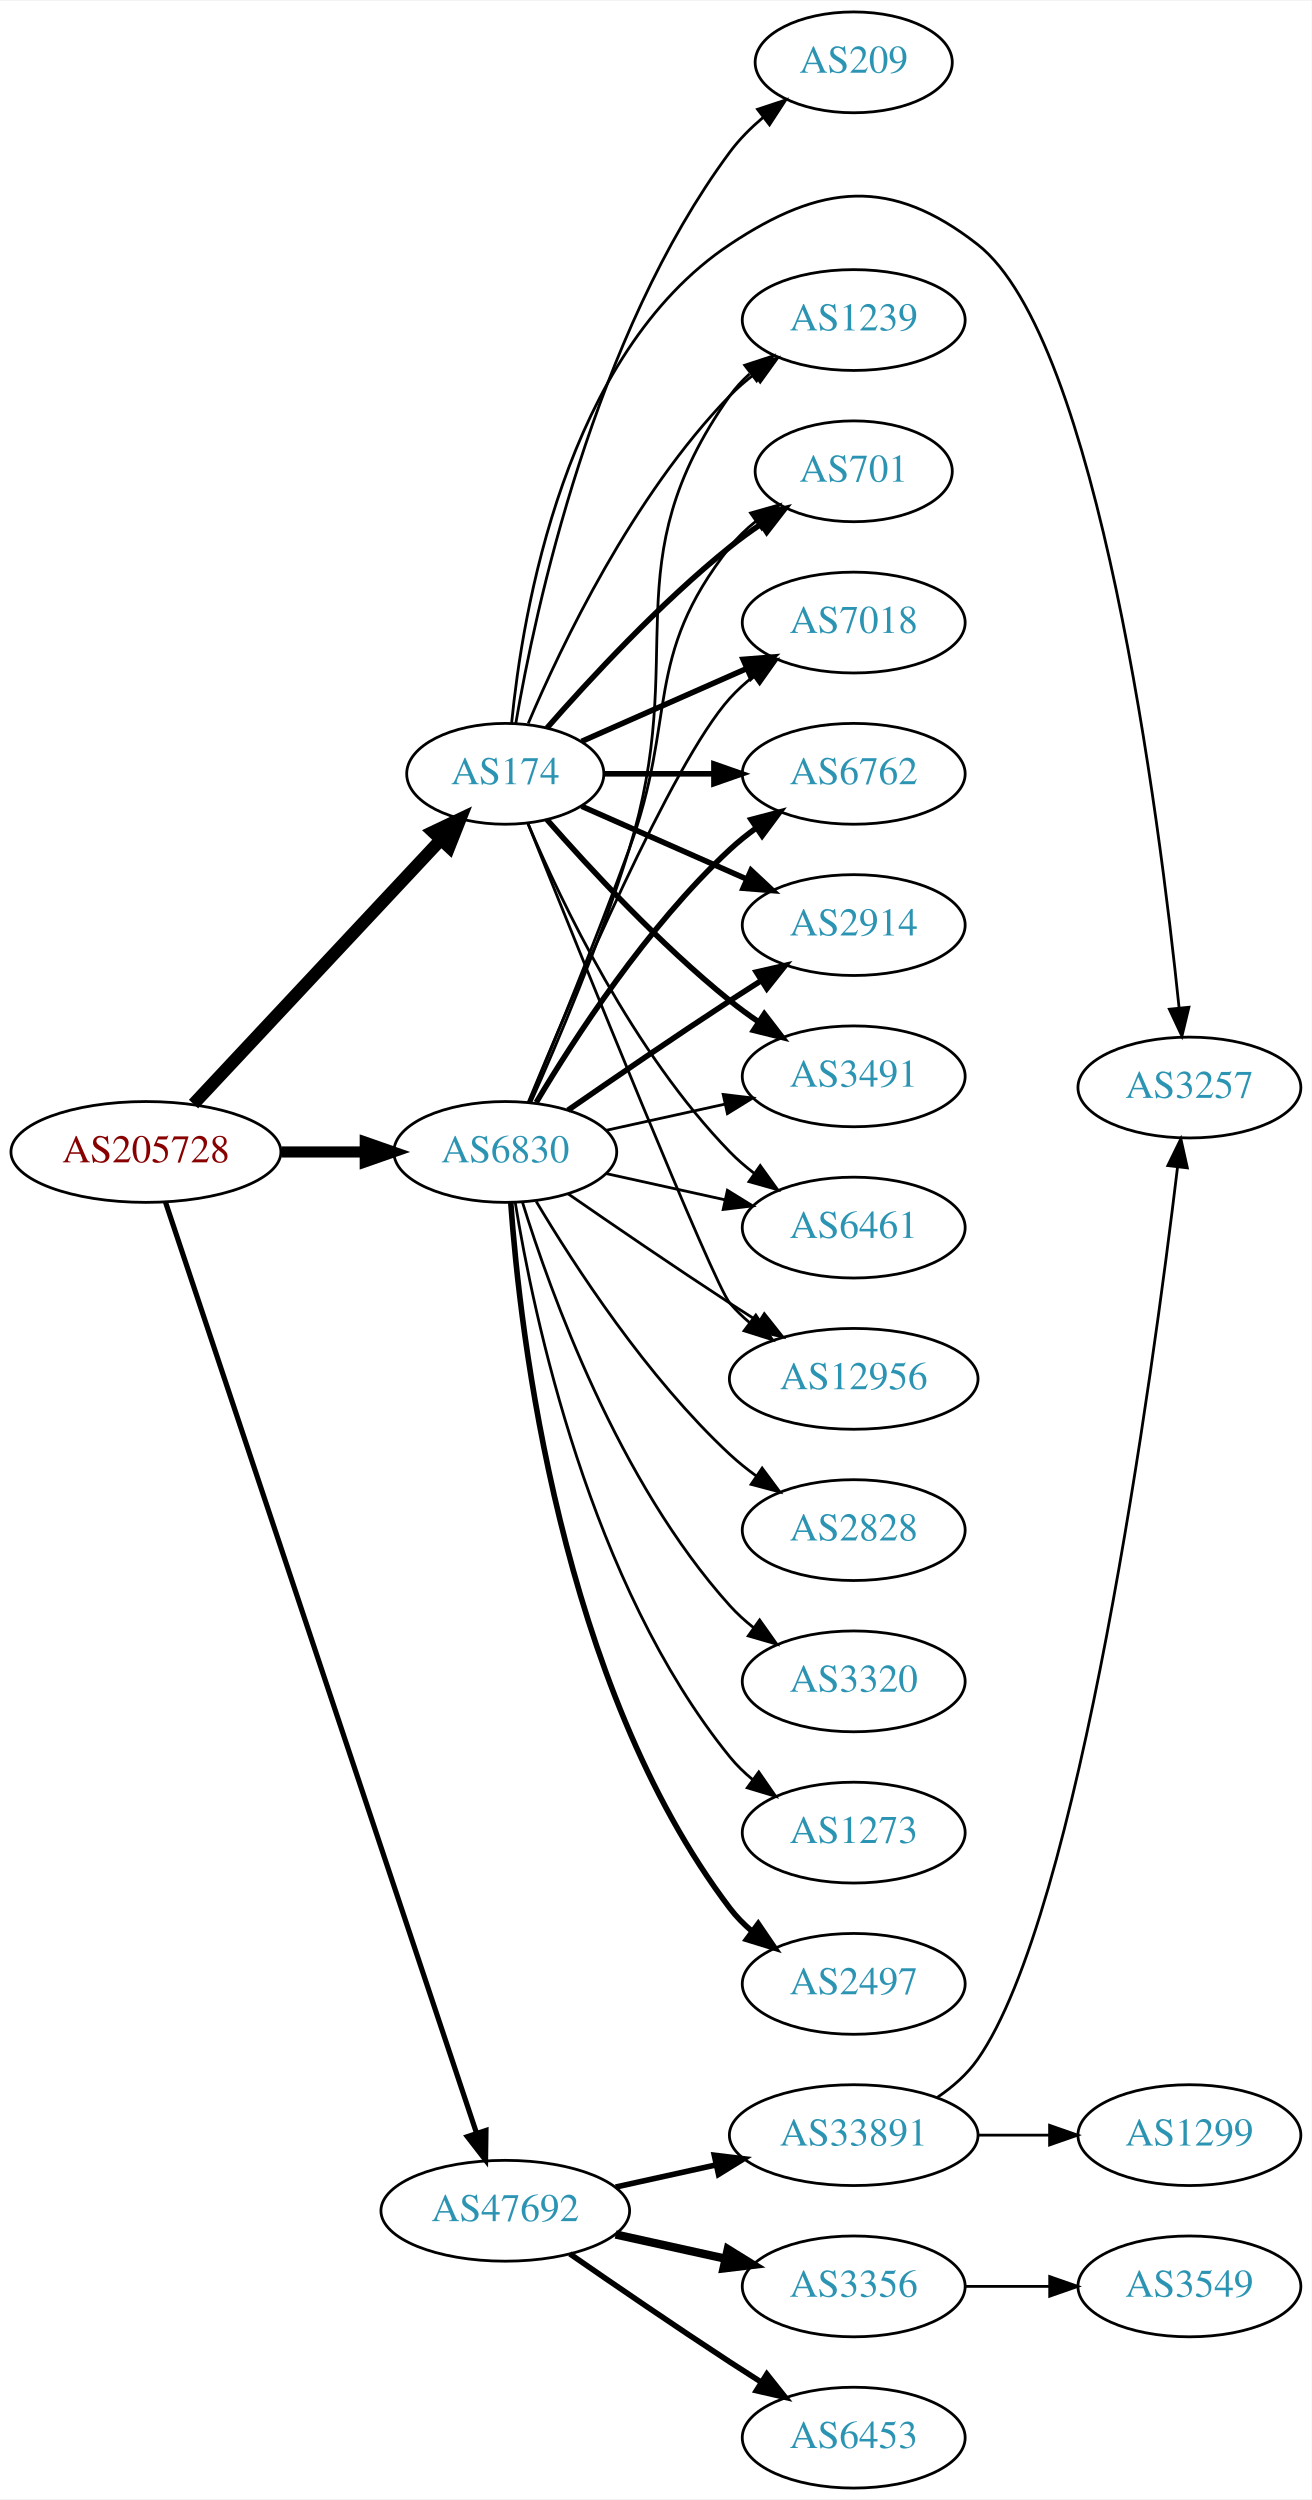
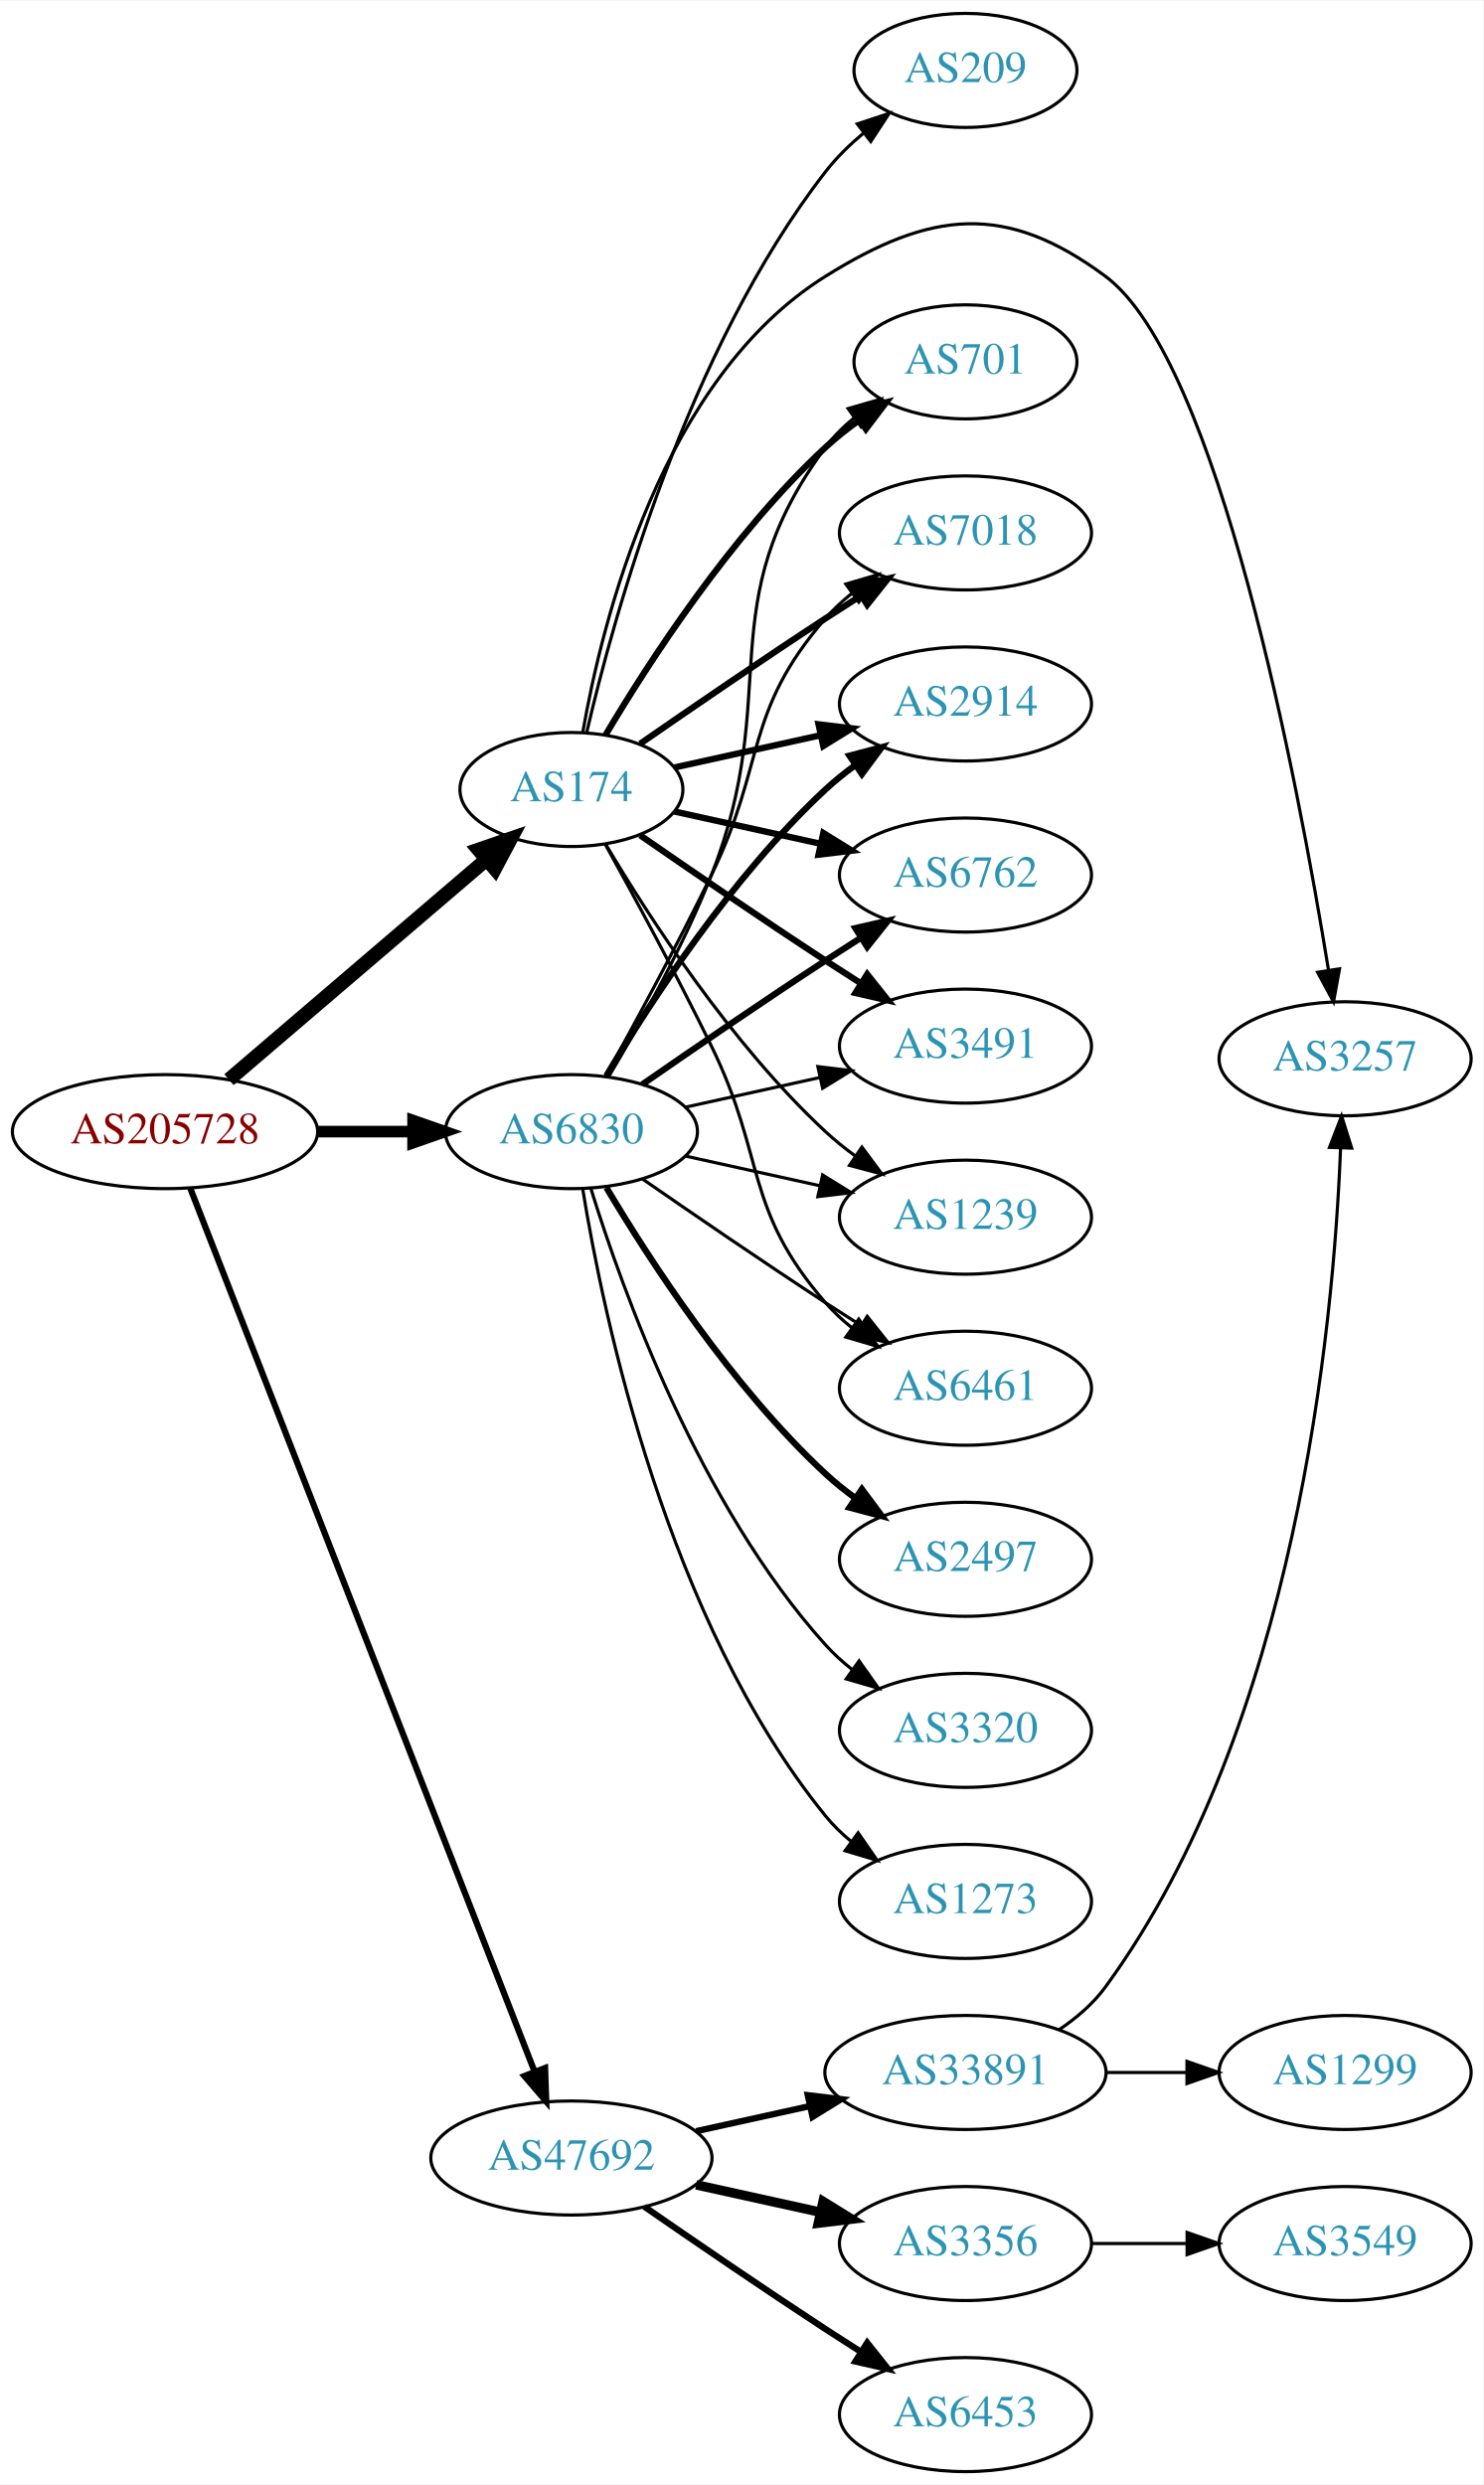
- <svg xmlns="http://www.w3.org/2000/svg" xmlns:xlink="http://www.w3.org/1999/xlink" width="468pt" height="892pt" viewBox="0.00 0.00 468.27 892.00">
-   <g id="graph0" class="graph" transform="scale(1 1) rotate(0) translate(4 888)">
-     <polygon fill="white" stroke="none" points="-4,4 -4,-888 464.269,-888 464.269,4 -4,4" />
+ <svg xmlns="http://www.w3.org/2000/svg" xmlns:xlink="http://www.w3.org/1999/xlink" width="468pt" height="784pt" viewBox="0.00 0.00 468.27 784.00">
+   <g id="graph0" class="graph" transform="scale(1 1) rotate(0) translate(4 780)">
+     <polygon fill="white" stroke="none" points="-4,4 -4,-780 464.269,-780 464.269,4 -4,4" />
    <g id="node1" class="node">
      <g id="a_node1">
        <a xlink:href="/asn/205728" xlink:title="AS205728 ~ Cream Finance IT Austria GmbH [AT]">
-           <ellipse fill="#ffffff" stroke="black" cx="48.096" cy="-477" rx="48.192" ry="18" />
-           <text text-anchor="middle" x="48.096" y="-473.3" font-family="Times,serif" font-size="14.00" fill="#880000">AS205728</text>
+           <ellipse fill="#ffffff" stroke="black" cx="48.096" cy="-423" rx="48.192" ry="18" />
+           <text text-anchor="middle" x="48.096" y="-419.3" font-family="Times,serif" font-size="14.00" fill="#880000">AS205728</text>
        </a>
      </g>
    </g>
    <g id="node2" class="node">
      <g id="a_node2">
        <a xlink:href="/asn/174" xlink:title="AS174 ~ Cogent Communications [US]">
-           <ellipse fill="#ffffff" stroke="black" cx="176.388" cy="-612" rx="35.194" ry="18" />
-           <text text-anchor="middle" x="176.388" y="-608.3" font-family="Times,serif" font-size="14.00" fill="#2c94b3">AS174</text>
+           <ellipse fill="#ffffff" stroke="black" cx="176.388" cy="-531" rx="35.194" ry="18" />
+           <text text-anchor="middle" x="176.388" y="-527.3" font-family="Times,serif" font-size="14.00" fill="#2c94b3">AS174</text>
        </a>
      </g>
    </g>
    <g id="edge1" class="edge">
-       <path fill="none" stroke="black" stroke-width="4.5" d="M65.091,-494.098C87.443,-517.991 128.107,-561.459 153.325,-588.416" />
-       <polygon fill="black" stroke="black" stroke-width="4.5" points="150.602,-591.269 160.309,-595.881 156.352,-585.889 150.602,-591.269" />
+       <path fill="none" stroke="black" stroke-width="4.5" d="M68.277,-439.403C89.975,-457.958 125.423,-488.272 149.547,-508.902" />
+       <polygon fill="black" stroke="black" stroke-width="4.5" points="147.098,-511.989 157.257,-515.496 152.216,-506.004 147.098,-511.989" />
    </g>
    <g id="node3" class="node">
      <g id="a_node3">
        <a xlink:href="/asn/6830" xlink:title="AS6830 ~ LGI-UPC [AT]">
-           <ellipse fill="#ffffff" stroke="black" cx="176.388" cy="-477" rx="39.794" ry="18" />
-           <text text-anchor="middle" x="176.388" y="-473.3" font-family="Times,serif" font-size="14.00" fill="#2c94b3">AS6830</text>
+           <ellipse fill="#ffffff" stroke="black" cx="176.388" cy="-423" rx="39.794" ry="18" />
+           <text text-anchor="middle" x="176.388" y="-419.3" font-family="Times,serif" font-size="14.00" fill="#2c94b3">AS6830</text>
        </a>
      </g>
    </g>
    <g id="edge2" class="edge">
-       <path fill="none" stroke="black" stroke-width="3.971" d="M96.481,-477C106.248,-477 116.551,-477 126.373,-477" />
-       <polygon fill="black" stroke="black" stroke-width="3.971" points="126.393,-480.5 136.393,-477 126.393,-473.5 126.393,-480.5" />
+       <path fill="none" stroke="black" stroke-width="3.656" d="M96.481,-423C106.248,-423 116.551,-423 126.373,-423" />
+       <polygon fill="black" stroke="black" stroke-width="3.656" points="126.393,-426.5 136.393,-423 126.393,-419.5 126.393,-426.5" />
    </g>
    <g id="node4" class="node">
      <g id="a_node4">
        <a xlink:href="/asn/47692" xlink:title="AS47692 ~ Nessus GmbH [AT]">
          <ellipse fill="#ffffff" stroke="black" cx="176.388" cy="-99" rx="44.393" ry="18" />
          <text text-anchor="middle" x="176.388" y="-95.3" font-family="Times,serif" font-size="14.00" fill="#2c94b3">AS47692</text>
        </a>
      </g>
    </g>
    <g id="edge3" class="edge">
-       <path fill="none" stroke="black" stroke-width="1.853" d="M55.102,-459.023C75.421,-398.207 141.678,-199.896 166.174,-126.576" />
-       <polygon fill="black" stroke="black" stroke-width="1.853" points="169.495,-127.681 169.344,-117.087 162.856,-125.463 169.495,-127.681" />
+       <path fill="none" stroke="black" stroke-width="1.969" d="M56.066,-405.119C77.025,-351.349 139.577,-190.871 164.735,-126.33" />
+       <polygon fill="black" stroke="black" stroke-width="1.969" points="168.068,-127.414 168.439,-116.826 161.546,-124.872 168.068,-127.414" />
    </g>
    <g id="node5" class="node">
      <g id="a_node5">
-         <a xlink:href="/asn/701" xlink:title="AS701 ~ UUNET [US]">
-           <ellipse fill="#ffffff" stroke="black" cx="300.78" cy="-720" rx="35.194" ry="18" />
-           <text text-anchor="middle" x="300.78" y="-716.3" font-family="Times,serif" font-size="14.00" fill="#2c94b3">AS701</text>
-         </a>
-       </g>
-     </g>
-     <g id="edge4" class="edge">
-       <path fill="none" stroke="black" stroke-width="2" d="M191.261,-628.345C206.331,-645.559 231.609,-672.901 256.584,-693 260.089,-695.821 263.907,-698.587 267.775,-701.208" />
-       <polygon fill="black" stroke="black" stroke-width="2" points="265.925,-704.18 276.22,-706.682 269.732,-698.306 265.925,-704.18" />
-     </g>
-     <g id="node6" class="node">
-       <g id="a_node6">
-         <a xlink:href="/asn/7018" xlink:title="AS7018 ~ AT&amp;T Services, Inc. [US]">
-           <ellipse fill="#ffffff" stroke="black" cx="300.78" cy="-666" rx="39.794" ry="18" />
-           <text text-anchor="middle" x="300.78" y="-662.3" font-family="Times,serif" font-size="14.00" fill="#2c94b3">AS7018</text>
-         </a>
-       </g>
-     </g>
-     <g id="edge5" class="edge">
-       <path fill="none" stroke="black" stroke-width="2" d="M203.644,-623.584C220.829,-631.167 243.543,-641.188 262.577,-649.586" />
-       <polygon fill="black" stroke="black" stroke-width="2" points="261.303,-652.849 271.865,-653.684 264.128,-646.445 261.303,-652.849" />
-     </g>
-     <g id="node7" class="node">
-       <g id="a_node7">
-         <a xlink:href="/asn/6762" xlink:title="AS6762 ~ TELECOM ITALIA SPARKLE S.p.A. [IT]">
-           <ellipse fill="#ffffff" stroke="black" cx="300.78" cy="-612" rx="39.794" ry="18" />
-           <text text-anchor="middle" x="300.78" y="-608.3" font-family="Times,serif" font-size="14.00" fill="#2c94b3">AS6762</text>
-         </a>
-       </g>
-     </g>
-     <g id="edge6" class="edge">
-       <path fill="none" stroke="black" stroke-width="2" d="M211.806,-612C223.857,-612 237.633,-612 250.651,-612" />
-       <polygon fill="black" stroke="black" stroke-width="2" points="250.881,-615.5 260.881,-612 250.881,-608.5 250.881,-615.5" />
-     </g>
-     <g id="node8" class="node">
-       <g id="a_node8">
        <a xlink:href="/asn/2914" xlink:title="AS2914 ~ NTT America, Inc. [US]">
          <ellipse fill="#ffffff" stroke="black" cx="300.78" cy="-558" rx="39.794" ry="18" />
          <text text-anchor="middle" x="300.78" y="-554.3" font-family="Times,serif" font-size="14.00" fill="#2c94b3">AS2914</text>
        </a>
      </g>
    </g>
+     <g id="edge4" class="edge">
+       <path fill="none" stroke="black" stroke-width="2" d="M208.907,-537.953C222.967,-541.055 239.785,-544.765 255.109,-548.146" />
+       <polygon fill="black" stroke="black" stroke-width="2" points="254.4,-551.573 264.919,-550.31 255.908,-544.738 254.4,-551.573" />
+     </g>
+     <g id="node6" class="node">
+       <g id="a_node6">
+         <a xlink:href="/asn/6762" xlink:title="AS6762 ~ TELECOM ITALIA SPARKLE S.p.A. [IT]">
+           <ellipse fill="#ffffff" stroke="black" cx="300.78" cy="-504" rx="39.794" ry="18" />
+           <text text-anchor="middle" x="300.78" y="-500.3" font-family="Times,serif" font-size="14.00" fill="#2c94b3">AS6762</text>
+         </a>
+       </g>
+     </g>
+     <g id="edge5" class="edge">
+       <path fill="none" stroke="black" stroke-width="2" d="M208.907,-524.047C222.967,-520.945 239.785,-517.235 255.109,-513.854" />
+       <polygon fill="black" stroke="black" stroke-width="2" points="255.908,-517.262 264.919,-511.69 254.4,-510.427 255.908,-517.262" />
+     </g>
+     <g id="node7" class="node">
+       <g id="a_node7">
+         <a xlink:href="/asn/3491" xlink:title="AS3491 ~ PCCW Global, Inc. [US]">
+           <ellipse fill="#ffffff" stroke="black" cx="300.78" cy="-450" rx="39.794" ry="18" />
+           <text text-anchor="middle" x="300.78" y="-446.3" font-family="Times,serif" font-size="14.00" fill="#2c94b3">AS3491</text>
+         </a>
+       </g>
+     </g>
+     <g id="edge6" class="edge">
+       <path fill="none" stroke="black" stroke-width="2" d="M198.079,-516.56C213.97,-505.551 236.52,-490.103 256.584,-477 260.166,-474.661 263.936,-472.241 267.696,-469.856" />
+       <polygon fill="black" stroke="black" stroke-width="2" points="269.759,-472.693 276.357,-464.404 266.03,-466.769 269.759,-472.693" />
+     </g>
+     <g id="node8" class="node">
+       <g id="a_node8">
+         <a xlink:href="/asn/1239" xlink:title="AS1239 ~ Sprint [US]">
+           <ellipse fill="#ffffff" stroke="black" cx="300.78" cy="-396" rx="39.794" ry="18" />
+           <text text-anchor="middle" x="300.78" y="-392.3" font-family="Times,serif" font-size="14.00" fill="#2c94b3">AS1239</text>
+         </a>
+       </g>
+     </g>
    <g id="edge7" class="edge">
-       <path fill="none" stroke="black" stroke-width="2" d="M203.644,-600.416C220.829,-592.833 243.543,-582.812 262.577,-574.414" />
-       <polygon fill="black" stroke="black" stroke-width="2" points="264.128,-577.555 271.865,-570.316 261.303,-571.151 264.128,-577.555" />
+       <path fill="none" stroke="black" d="M187.201,-513.721C200.706,-490.989 226.766,-450.686 256.584,-423 259.49,-420.301 262.703,-417.72 266.027,-415.297" />
+       <polygon fill="black" stroke="black" points="268.087,-418.13 274.405,-409.625 264.162,-412.333 268.087,-418.13" />
    </g>
    <g id="node9" class="node">
      <g id="a_node9">
-         <a xlink:href="/asn/3491" xlink:title="AS3491 ~ PCCW Global, Inc. [US]">
-           <ellipse fill="#ffffff" stroke="black" cx="300.78" cy="-504" rx="39.794" ry="18" />
-           <text text-anchor="middle" x="300.78" y="-500.3" font-family="Times,serif" font-size="14.00" fill="#2c94b3">AS3491</text>
+         <a xlink:href="/asn/6461" xlink:title="AS6461 ~ Zayo Bandwidth [US]">
+           <ellipse fill="#ffffff" stroke="black" cx="300.78" cy="-342" rx="39.794" ry="18" />
+           <text text-anchor="middle" x="300.78" y="-338.3" font-family="Times,serif" font-size="14.00" fill="#2c94b3">AS6461</text>
        </a>
      </g>
    </g>
    <g id="edge8" class="edge">
-       <path fill="none" stroke="black" stroke-width="2" d="M191.261,-595.655C206.331,-578.441 231.609,-551.099 256.584,-531 259.839,-528.38 263.364,-525.808 266.949,-523.354" />
-       <polygon fill="black" stroke="black" stroke-width="2" points="268.867,-526.281 275.321,-517.879 265.036,-520.423 268.867,-526.281" />
+       <path fill="none" stroke="black" d="M187.02,-513.805C196.024,-497.534 209.678,-472.343 220.584,-450 237.864,-414.597 230.75,-398.742 256.584,-369 259.048,-366.162 261.885,-363.523 264.903,-361.094" />
+       <polygon fill="black" stroke="black" points="267.09,-363.833 273.181,-355.164 263.013,-358.142 267.09,-363.833" />
    </g>
    <g id="node10" class="node">
      <g id="a_node10">
-         <a xlink:href="/asn/6461" xlink:title="AS6461 ~ Zayo Bandwidth [US]">
-           <ellipse fill="#ffffff" stroke="black" cx="300.78" cy="-450" rx="39.794" ry="18" />
-           <text text-anchor="middle" x="300.78" y="-446.3" font-family="Times,serif" font-size="14.00" fill="#2c94b3">AS6461</text>
+         <a xlink:href="/asn/701" xlink:title="AS701 ~ UUNET [US]">
+           <ellipse fill="#ffffff" stroke="black" cx="300.78" cy="-666" rx="35.194" ry="18" />
+           <text text-anchor="middle" x="300.78" y="-662.3" font-family="Times,serif" font-size="14.00" fill="#2c94b3">AS701</text>
        </a>
      </g>
    </g>
    <g id="edge9" class="edge">
-       <path fill="none" stroke="black" d="M184.578,-594.025C196.345,-566.318 221.919,-512.652 256.584,-477 259.204,-474.305 262.144,-471.761 265.227,-469.392" />
-       <polygon fill="black" stroke="black" points="267.403,-472.141 273.596,-463.545 263.394,-466.403 267.403,-472.141" />
+       <path fill="none" stroke="black" stroke-width="2" d="M187.201,-548.279C200.706,-571.011 226.766,-611.314 256.584,-639 259.881,-642.061 263.573,-644.972 267.374,-647.672" />
+       <polygon fill="black" stroke="black" stroke-width="2" points="265.485,-650.619 275.756,-653.22 269.349,-644.781 265.485,-650.619" />
    </g>
    <g id="node11" class="node">
      <g id="a_node11">
-         <a xlink:href="/asn/12956" xlink:title="AS12956 ~ TELXIUS [ES]">
-           <ellipse fill="#ffffff" stroke="black" cx="300.78" cy="-396" rx="44.393" ry="18" />
-           <text text-anchor="middle" x="300.78" y="-392.3" font-family="Times,serif" font-size="14.00" fill="#2c94b3">AS12956</text>
+         <a xlink:href="/asn/7018" xlink:title="AS7018 ~ AT&amp;T Services, Inc. [US]">
+           <ellipse fill="#ffffff" stroke="black" cx="300.78" cy="-612" rx="39.794" ry="18" />
+           <text text-anchor="middle" x="300.78" y="-608.3" font-family="Times,serif" font-size="14.00" fill="#2c94b3">AS7018</text>
        </a>
      </g>
    </g>
    <g id="edge10" class="edge">
-       <path fill="none" stroke="black" d="M184.458,-594.319C202.753,-548.682 250.636,-429.997 256.584,-423 258.703,-420.507 261.112,-418.17 263.682,-415.997" />
-       <polygon fill="black" stroke="black" points="265.831,-418.761 271.752,-409.975 261.644,-413.151 265.831,-418.761" />
+       <path fill="none" stroke="black" stroke-width="2" d="M198.079,-545.44C213.97,-556.449 236.52,-571.897 256.584,-585 260.166,-587.339 263.936,-589.759 267.696,-592.144" />
+       <polygon fill="black" stroke="black" stroke-width="2" points="266.03,-595.231 276.357,-597.596 269.759,-589.307 266.03,-595.231" />
    </g>
    <g id="node12" class="node">
      <g id="a_node12">
-         <a xlink:href="/asn/1239" xlink:title="AS1239 ~ Sprint [US]">
-           <ellipse fill="#ffffff" stroke="black" cx="300.78" cy="-774" rx="39.794" ry="18" />
-           <text text-anchor="middle" x="300.78" y="-770.3" font-family="Times,serif" font-size="14.00" fill="#2c94b3">AS1239</text>
+         <a xlink:href="/asn/3257" xlink:title="AS3257 ~ GTT [DE]">
+           <ellipse fill="#ffffff" stroke="black" cx="420.622" cy="-446" rx="39.794" ry="18" />
+           <text text-anchor="middle" x="420.622" y="-442.3" font-family="Times,serif" font-size="14.00" fill="#2c94b3">AS3257</text>
        </a>
      </g>
    </g>
    <g id="edge11" class="edge">
-       <path fill="none" stroke="black" d="M184.578,-629.975C196.345,-657.682 221.919,-711.348 256.584,-747 259.204,-749.695 262.144,-752.239 265.227,-754.608" />
-       <polygon fill="black" stroke="black" points="263.394,-757.597 273.596,-760.455 267.403,-751.859 263.394,-757.597" />
+       <path fill="none" stroke="black" d="M179.96,-548.974C186.051,-583.995 204.931,-660.757 256.584,-693 289.909,-713.803 313.434,-716.419 344.976,-693 380.614,-666.54 405.807,-533.04 415.371,-474.071" />
+       <polygon fill="black" stroke="black" points="418.863,-474.396 416.974,-463.971 411.95,-473.298 418.863,-474.396" />
    </g>
    <g id="node13" class="node">
      <g id="a_node13">
-         <a xlink:href="/asn/3257" xlink:title="AS3257 ~ GTT [DE]">
-           <ellipse fill="#ffffff" stroke="black" cx="420.622" cy="-500" rx="39.794" ry="18" />
-           <text text-anchor="middle" x="420.622" y="-496.3" font-family="Times,serif" font-size="14.00" fill="#2c94b3">AS3257</text>
+         <a xlink:href="/asn/209" xlink:title="AS209 ~ CenturyLink Communications, LLC [US]">
+           <ellipse fill="#ffffff" stroke="black" cx="300.78" cy="-758" rx="35.194" ry="18" />
+           <text text-anchor="middle" x="300.78" y="-754.3" font-family="Times,serif" font-size="14.00" fill="#2c94b3">AS209</text>
        </a>
      </g>
    </g>
    <g id="edge12" class="edge">
-       <path fill="none" stroke="black" d="M178.651,-630.105C182.479,-669.333 197.637,-761.788 256.584,-801 289.293,-822.759 314.034,-825.206 344.976,-801 388.146,-767.228 409.865,-596.773 416.947,-528.418" />
-       <polygon fill="black" stroke="black" points="420.44,-528.661 417.959,-518.361 413.475,-527.96 420.44,-528.661" />
+       <path fill="none" stroke="black" d="M181.233,-549.066C189.709,-585.593 212.814,-669.545 256.584,-726 260.015,-730.426 264.21,-734.534 268.624,-738.232" />
+       <polygon fill="black" stroke="black" points="266.622,-741.108 276.684,-744.423 270.885,-735.556 266.622,-741.108" />
+     </g>
+     <g id="edge13" class="edge">
+       <path fill="none" stroke="black" stroke-width="2" d="M187.433,-440.671C201.004,-463.472 226.937,-503.472 256.584,-531 259.49,-533.699 262.703,-536.28 266.027,-538.703" />
+       <polygon fill="black" stroke="black" stroke-width="2" points="264.162,-541.667 274.405,-544.375 268.087,-535.87 264.162,-541.667" />
+     </g>
+     <g id="edge16" class="edge">
+       <path fill="none" stroke="black" stroke-width="2" d="M198.745,-437.901C214.596,-448.877 236.799,-464.079 256.584,-477 260.166,-479.339 263.936,-481.759 267.696,-484.144" />
+       <polygon fill="black" stroke="black" stroke-width="2" points="266.03,-487.231 276.357,-489.596 269.759,-481.307 266.03,-487.231" />
+     </g>
+     <g id="edge17" class="edge">
+       <path fill="none" stroke="black" d="M212.46,-430.737C225.647,-433.646 240.827,-436.995 254.793,-440.076" />
+       <polygon fill="black" stroke="black" points="254.183,-443.525 264.702,-442.262 255.691,-436.69 254.183,-443.525" />
+     </g>
+     <g id="edge21" class="edge">
+       <path fill="none" stroke="black" d="M212.46,-415.263C225.647,-412.354 240.827,-409.005 254.793,-405.924" />
+       <polygon fill="black" stroke="black" points="255.691,-409.31 264.702,-403.738 254.183,-402.475 255.691,-409.31" />
+     </g>
+     <g id="edge15" class="edge">
+       <path fill="none" stroke="black" d="M198.745,-408.099C214.596,-397.123 236.799,-381.921 256.584,-369 260.166,-366.661 263.936,-364.241 267.696,-361.856" />
+       <polygon fill="black" stroke="black" points="269.759,-364.693 276.357,-356.404 266.03,-358.769 269.759,-364.693" />
+     </g>
+     <g id="edge19" class="edge">
+       <path fill="none" stroke="black" d="M188.211,-440.454C197.784,-456.491 211.588,-481.165 220.584,-504 243.343,-561.776 219.68,-589.059 256.584,-639 259.126,-642.441 262.25,-645.545 265.645,-648.318" />
+       <polygon fill="black" stroke="black" points="263.732,-651.252 273.912,-654.186 267.784,-645.544 263.732,-651.252" />
+     </g>
+     <g id="edge20" class="edge">
+       <path fill="none" stroke="black" d="M187.193,-440.509C196.199,-456.789 209.748,-481.801 220.584,-504 237.864,-539.403 230.75,-555.258 256.584,-585 259.048,-587.838 261.885,-590.477 264.903,-592.906" />
+       <polygon fill="black" stroke="black" points="263.013,-595.858 273.181,-598.836 267.09,-590.167 263.013,-595.858" />
    </g>
    <g id="node14" class="node">
      <g id="a_node14">
-         <a xlink:href="/asn/209" xlink:title="AS209 ~ CenturyLink Communications, LLC [US]">
-           <ellipse fill="#ffffff" stroke="black" cx="300.78" cy="-866" rx="35.194" ry="18" />
-           <text text-anchor="middle" x="300.78" y="-862.3" font-family="Times,serif" font-size="14.00" fill="#2c94b3">AS209</text>
-         </a>
-       </g>
-     </g>
-     <g id="edge13" class="edge">
-       <path fill="none" stroke="black" d="M180.153,-630.084C187.027,-670.231 207.966,-768.419 256.584,-834 259.918,-838.498 264.063,-842.646 268.454,-846.36" />
-       <polygon fill="black" stroke="black" points="266.446,-849.231 276.504,-852.56 270.717,-843.685 266.446,-849.231" />
-     </g>
-     <g id="edge22" class="edge">
-       <path fill="none" stroke="black" d="M184.896,-494.839C193.78,-516.152 208.846,-552.954 220.584,-585 237.986,-632.51 225.285,-653.246 256.584,-693 259.23,-696.361 262.419,-699.417 265.85,-702.161" />
-       <polygon fill="black" stroke="black" points="263.963,-705.113 274.157,-708 267.988,-699.386 263.963,-705.113" />
-     </g>
-     <g id="edge16" class="edge">
-       <path fill="none" stroke="black" d="M184.546,-494.633C199.807,-531.658 235.836,-615.976 256.584,-639 259.1,-641.792 261.971,-644.401 265.01,-646.812" />
-       <polygon fill="black" stroke="black" points="263.139,-649.776 273.318,-652.715 267.194,-644.07 263.139,-649.776" />
-     </g>
-     <g id="edge21" class="edge">
-       <path fill="none" stroke="black" stroke-width="2" d="M187.433,-494.671C201.004,-517.472 226.937,-557.472 256.584,-585 259.49,-587.699 262.703,-590.28 266.027,-592.703" />
-       <polygon fill="black" stroke="black" stroke-width="2" points="264.162,-595.667 274.405,-598.375 268.087,-589.87 264.162,-595.667" />
-     </g>
-     <g id="edge19" class="edge">
-       <path fill="none" stroke="black" stroke-width="2" d="M198.745,-491.901C214.596,-502.877 236.799,-518.079 256.584,-531 260.166,-533.339 263.936,-535.759 267.696,-538.144" />
-       <polygon fill="black" stroke="black" stroke-width="2" points="266.03,-541.231 276.357,-543.596 269.759,-535.307 266.03,-541.231" />
-     </g>
-     <g id="edge20" class="edge">
-       <path fill="none" stroke="black" d="M212.46,-484.737C225.647,-487.646 240.827,-490.995 254.793,-494.076" />
-       <polygon fill="black" stroke="black" points="254.183,-497.525 264.702,-496.262 255.691,-490.69 254.183,-497.525" />
-     </g>
-     <g id="edge24" class="edge">
-       <path fill="none" stroke="black" d="M212.46,-469.263C225.647,-466.354 240.827,-463.005 254.793,-459.924" />
-       <polygon fill="black" stroke="black" points="255.691,-463.31 264.702,-457.738 254.183,-456.475 255.691,-463.31" />
-     </g>
-     <g id="edge15" class="edge">
-       <path fill="none" stroke="black" d="M198.745,-462.099C214.596,-451.123 236.799,-435.921 256.584,-423 259.904,-420.831 263.387,-418.594 266.873,-416.379" />
-       <polygon fill="black" stroke="black" points="268.862,-419.262 275.455,-410.968 265.129,-413.34 268.862,-419.262" />
-     </g>
-     <g id="edge18" class="edge">
-       <path fill="none" stroke="black" d="M185.474,-494.644C194.913,-515.77 210.512,-552.392 220.584,-585 242.35,-655.471 214.004,-686.775 256.584,-747 258.575,-749.816 260.962,-752.401 263.578,-754.76" />
-       <polygon fill="black" stroke="black" points="261.877,-757.865 271.946,-761.162 266.13,-752.306 261.877,-757.865" />
+         <a xlink:href="/asn/2497" xlink:title="AS2497 ~ Internet Initiative Japan Inc. [JP]">
+           <ellipse fill="#ffffff" stroke="black" cx="300.78" cy="-288" rx="39.794" ry="18" />
+           <text text-anchor="middle" x="300.78" y="-284.3" font-family="Times,serif" font-size="14.00" fill="#2c94b3">AS2497</text>
+         </a>
+       </g>
+     </g>
+     <g id="edge14" class="edge">
+       <path fill="none" stroke="black" stroke-width="2" d="M187.433,-405.329C201.004,-382.528 226.937,-342.528 256.584,-315 259.49,-312.301 262.703,-309.72 266.027,-307.297" />
+       <polygon fill="black" stroke="black" stroke-width="2" points="268.087,-310.13 274.405,-301.625 264.162,-304.333 268.087,-310.13" />
    </g>
    <g id="node15" class="node">
      <g id="a_node15">
-         <a xlink:href="/asn/2497" xlink:title="AS2497 ~ Internet Initiative Japan Inc. [JP]">
-           <ellipse fill="#ffffff" stroke="black" cx="300.78" cy="-180" rx="39.794" ry="18" />
-           <text text-anchor="middle" x="300.78" y="-176.3" font-family="Times,serif" font-size="14.00" fill="#2c94b3">AS2497</text>
-         </a>
-       </g>
-     </g>
-     <g id="edge14" class="edge">
-       <path fill="none" stroke="black" stroke-width="2" d="M178.337,-458.964C181.622,-412.543 195.932,-286.993 256.584,-207 258.854,-204.005 261.562,-201.26 264.498,-198.765" />
-       <polygon fill="black" stroke="black" stroke-width="2" points="266.693,-201.496 272.663,-192.744 262.538,-195.862 266.693,-201.496" />
+         <a xlink:href="/asn/3320" xlink:title="AS3320 ~ DTAG [DE]">
+           <ellipse fill="#ffffff" stroke="black" cx="300.78" cy="-234" rx="39.794" ry="18" />
+           <text text-anchor="middle" x="300.78" y="-230.3" font-family="Times,serif" font-size="14.00" fill="#2c94b3">AS3320</text>
+         </a>
+       </g>
+     </g>
+     <g id="edge18" class="edge">
+       <path fill="none" stroke="black" d="M182.525,-405.06C192.428,-373.021 216.766,-305.188 256.584,-261 259.1,-258.208 261.971,-255.599 265.01,-253.188" />
+       <polygon fill="black" stroke="black" points="267.194,-255.93 273.318,-247.285 263.139,-250.224 267.194,-255.93" />
    </g>
    <g id="node16" class="node">
      <g id="a_node16">
-         <a xlink:href="/asn/2828" xlink:title="AS2828 ~ XO-AS15 [US]">
-           <ellipse fill="#ffffff" stroke="black" cx="300.78" cy="-342" rx="39.794" ry="18" />
-           <text text-anchor="middle" x="300.78" y="-338.3" font-family="Times,serif" font-size="14.00" fill="#2c94b3">AS2828</text>
-         </a>
-       </g>
-     </g>
-     <g id="edge17" class="edge">
-       <path fill="none" stroke="black" d="M187.433,-459.329C201.004,-436.528 226.937,-396.528 256.584,-369 259.49,-366.301 262.703,-363.72 266.027,-361.297" />
-       <polygon fill="black" stroke="black" points="268.087,-364.13 274.405,-355.625 264.162,-358.333 268.087,-364.13" />
+         <a xlink:href="/asn/1273" xlink:title="AS1273 ~ Vodafone Group PLC [EU]">
+           <ellipse fill="#ffffff" stroke="black" cx="300.78" cy="-180" rx="39.794" ry="18" />
+           <text text-anchor="middle" x="300.78" y="-176.3" font-family="Times,serif" font-size="14.00" fill="#2c94b3">AS1273</text>
+         </a>
+       </g>
+     </g>
+     <g id="edge22" class="edge">
+       <path fill="none" stroke="black" d="M179.968,-404.822C186.423,-365.003 206.495,-268.714 256.584,-207 258.952,-204.082 261.725,-201.388 264.702,-198.925" />
+       <polygon fill="black" stroke="black" points="266.894,-201.659 272.924,-192.948 262.778,-195.997 266.894,-201.659" />
    </g>
    <g id="node17" class="node">
      <g id="a_node17">
-         <a xlink:href="/asn/3320" xlink:title="AS3320 ~ DTAG [DE]">
-           <ellipse fill="#ffffff" stroke="black" cx="300.78" cy="-288" rx="39.794" ry="18" />
-           <text text-anchor="middle" x="300.78" y="-284.3" font-family="Times,serif" font-size="14.00" fill="#2c94b3">AS3320</text>
+         <a xlink:href="/asn/33891" xlink:title="AS33891 ~ CORE-BACKBONE GMBH GLOBAL NETWORK [DE]">
+           <ellipse fill="#ffffff" stroke="black" cx="300.78" cy="-126" rx="44.393" ry="18" />
+           <text text-anchor="middle" x="300.78" y="-122.3" font-family="Times,serif" font-size="14.00" fill="#2c94b3">AS33891</text>
        </a>
      </g>
    </g>
    <g id="edge23" class="edge">
-       <path fill="none" stroke="black" d="M182.525,-459.06C192.428,-427.021 216.766,-359.188 256.584,-315 259.1,-312.208 261.971,-309.599 265.01,-307.188" />
-       <polygon fill="black" stroke="black" points="267.194,-309.93 273.318,-301.285 263.139,-304.224 267.194,-309.93" />
+       <path fill="none" stroke="black" stroke-width="2" d="M215.777,-107.469C227.169,-109.982 239.792,-112.767 251.716,-115.397" />
+       <polygon fill="black" stroke="black" stroke-width="2" points="251.007,-118.825 261.526,-117.561 252.515,-111.989 251.007,-118.825" />
    </g>
    <g id="node18" class="node">
      <g id="a_node18">
-         <a xlink:href="/asn/1273" xlink:title="AS1273 ~ Vodafone Group PLC [EU]">
-           <ellipse fill="#ffffff" stroke="black" cx="300.78" cy="-234" rx="39.794" ry="18" />
-           <text text-anchor="middle" x="300.78" y="-230.3" font-family="Times,serif" font-size="14.00" fill="#2c94b3">AS1273</text>
-         </a>
-       </g>
-     </g>
-     <g id="edge25" class="edge">
-       <path fill="none" stroke="black" d="M179.968,-458.822C186.423,-419.003 206.495,-322.714 256.584,-261 258.952,-258.082 261.725,-255.388 264.702,-252.925" />
-       <polygon fill="black" stroke="black" points="266.894,-255.659 272.924,-246.948 262.778,-249.997 266.894,-255.659" />
-     </g>
-     <g id="node19" class="node">
-       <g id="a_node19">
        <a xlink:href="/asn/3356" xlink:title="AS3356 ~ Level 3 Parent, LLC [US]">
          <ellipse fill="#ffffff" stroke="black" cx="300.78" cy="-72" rx="39.794" ry="18" />
          <text text-anchor="middle" x="300.78" y="-68.3" font-family="Times,serif" font-size="14.00" fill="#2c94b3">AS3356</text>
        </a>
      </g>
    </g>
-     <g id="edge26" class="edge">
+     <g id="edge24" class="edge">
      <path fill="none" stroke="black" stroke-width="3" d="M215.777,-90.531C228.168,-87.798 242.015,-84.743 254.836,-81.915" />
      <polygon fill="black" stroke="black" stroke-width="3" points="255.839,-85.278 264.85,-79.706 254.331,-78.442 255.839,-85.278" />
    </g>
-     <g id="node20" class="node">
-       <g id="a_node20">
-         <a xlink:href="/asn/33891" xlink:title="AS33891 ~ CORE-BACKBONE GMBH GLOBAL NETWORK [DE]">
-           <ellipse fill="#ffffff" stroke="black" cx="300.78" cy="-126" rx="44.393" ry="18" />
-           <text text-anchor="middle" x="300.78" y="-122.3" font-family="Times,serif" font-size="14.00" fill="#2c94b3">AS33891</text>
-         </a>
-       </g>
-     </g>
-     <g id="edge27" class="edge">
-       <path fill="none" stroke="black" stroke-width="2" d="M215.777,-107.469C227.169,-109.982 239.792,-112.767 251.716,-115.397" />
-       <polygon fill="black" stroke="black" stroke-width="2" points="251.007,-118.825 261.526,-117.561 252.515,-111.989 251.007,-118.825" />
-     </g>
-     <g id="node21" class="node">
-       <g id="a_node21">
+     <g id="node19" class="node">
+       <g id="a_node19">
        <a xlink:href="/asn/6453" xlink:title="AS6453 ~ TATA COMMUNICATIONS (AMERICA) INC [US]">
          <ellipse fill="#ffffff" stroke="black" cx="300.78" cy="-18" rx="39.794" ry="18" />
          <text text-anchor="middle" x="300.78" y="-14.3" font-family="Times,serif" font-size="14.00" fill="#2c94b3">AS6453</text>
        </a>
      </g>
    </g>
-     <g id="edge28" class="edge">
+     <g id="edge25" class="edge">
      <path fill="none" stroke="black" stroke-width="2" d="M199.418,-83.633C215.221,-72.695 237.077,-57.739 256.584,-45 260.166,-42.661 263.936,-40.241 267.696,-37.856" />
      <polygon fill="black" stroke="black" stroke-width="2" points="269.759,-40.693 276.357,-32.404 266.03,-34.769 269.759,-40.693" />
    </g>
-     <g id="node23" class="node">
-       <g id="a_node23">
+     <g id="edge27" class="edge">
+       <path fill="none" stroke="black" d="M330.382,-139.523C335.878,-143.229 341.116,-147.715 344.976,-153 405.203,-235.463 417.001,-361.788 419.195,-417.697" />
+       <polygon fill="black" stroke="black" points="415.703,-418.022 419.517,-427.907 422.7,-417.801 415.703,-418.022" />
+     </g>
+     <g id="node20" class="node">
+       <g id="a_node20">
+         <a xlink:href="/asn/1299" xlink:title="AS1299 ~ Telia Carrier [EU]">
+           <ellipse fill="#ffffff" stroke="black" cx="420.622" cy="-126" rx="39.794" ry="18" />
+           <text text-anchor="middle" x="420.622" y="-122.3" font-family="Times,serif" font-size="14.00" fill="#2c94b3">AS1299</text>
+         </a>
+       </g>
+     </g>
+     <g id="edge26" class="edge">
+       <path fill="none" stroke="black" d="M344.991,-126C353.303,-126 362.066,-126 370.548,-126" />
+       <polygon fill="black" stroke="black" points="370.707,-129.5 380.707,-126 370.707,-122.5 370.707,-129.5" />
+     </g>
+     <g id="node21" class="node">
+       <g id="a_node21">
        <a xlink:href="/asn/3549" xlink:title="AS3549 ~ Level 3 Parent, LLC [US]">
          <ellipse fill="#ffffff" stroke="black" cx="420.622" cy="-72" rx="39.794" ry="18" />
          <text text-anchor="middle" x="420.622" y="-68.3" font-family="Times,serif" font-size="14.00" fill="#2c94b3">AS3549</text>
        </a>
      </g>
    </g>
-     <g id="edge31" class="edge">
+     <g id="edge28" class="edge">
      <path fill="none" stroke="black" d="M340.692,-72C350.246,-72 360.595,-72 370.558,-72" />
      <polygon fill="black" stroke="black" points="370.751,-75.5 380.75,-72 370.75,-68.5 370.751,-75.5" />
    </g>
-     <g id="edge30" class="edge">
-       <path fill="none" stroke="black" d="M330.533,-139.414C336.02,-143.128 341.216,-147.643 344.976,-153 381.428,-204.931 407.537,-397.849 416.356,-471.329" />
-       <polygon fill="black" stroke="black" points="412.928,-472.145 417.576,-481.665 419.88,-471.324 412.928,-472.145" />
-     </g>
-     <g id="node22" class="node">
-       <g id="a_node22">
-         <a xlink:href="/asn/1299" xlink:title="AS1299 ~ Telia Carrier [EU]">
-           <ellipse fill="#ffffff" stroke="black" cx="420.622" cy="-126" rx="39.794" ry="18" />
-           <text text-anchor="middle" x="420.622" y="-122.3" font-family="Times,serif" font-size="14.00" fill="#2c94b3">AS1299</text>
-         </a>
-       </g>
-     </g>
-     <g id="edge29" class="edge">
-       <path fill="none" stroke="black" d="M344.991,-126C353.303,-126 362.066,-126 370.548,-126" />
-       <polygon fill="black" stroke="black" points="370.707,-129.5 380.707,-126 370.707,-122.5 370.707,-129.5" />
-     </g>
  </g>
</svg>
